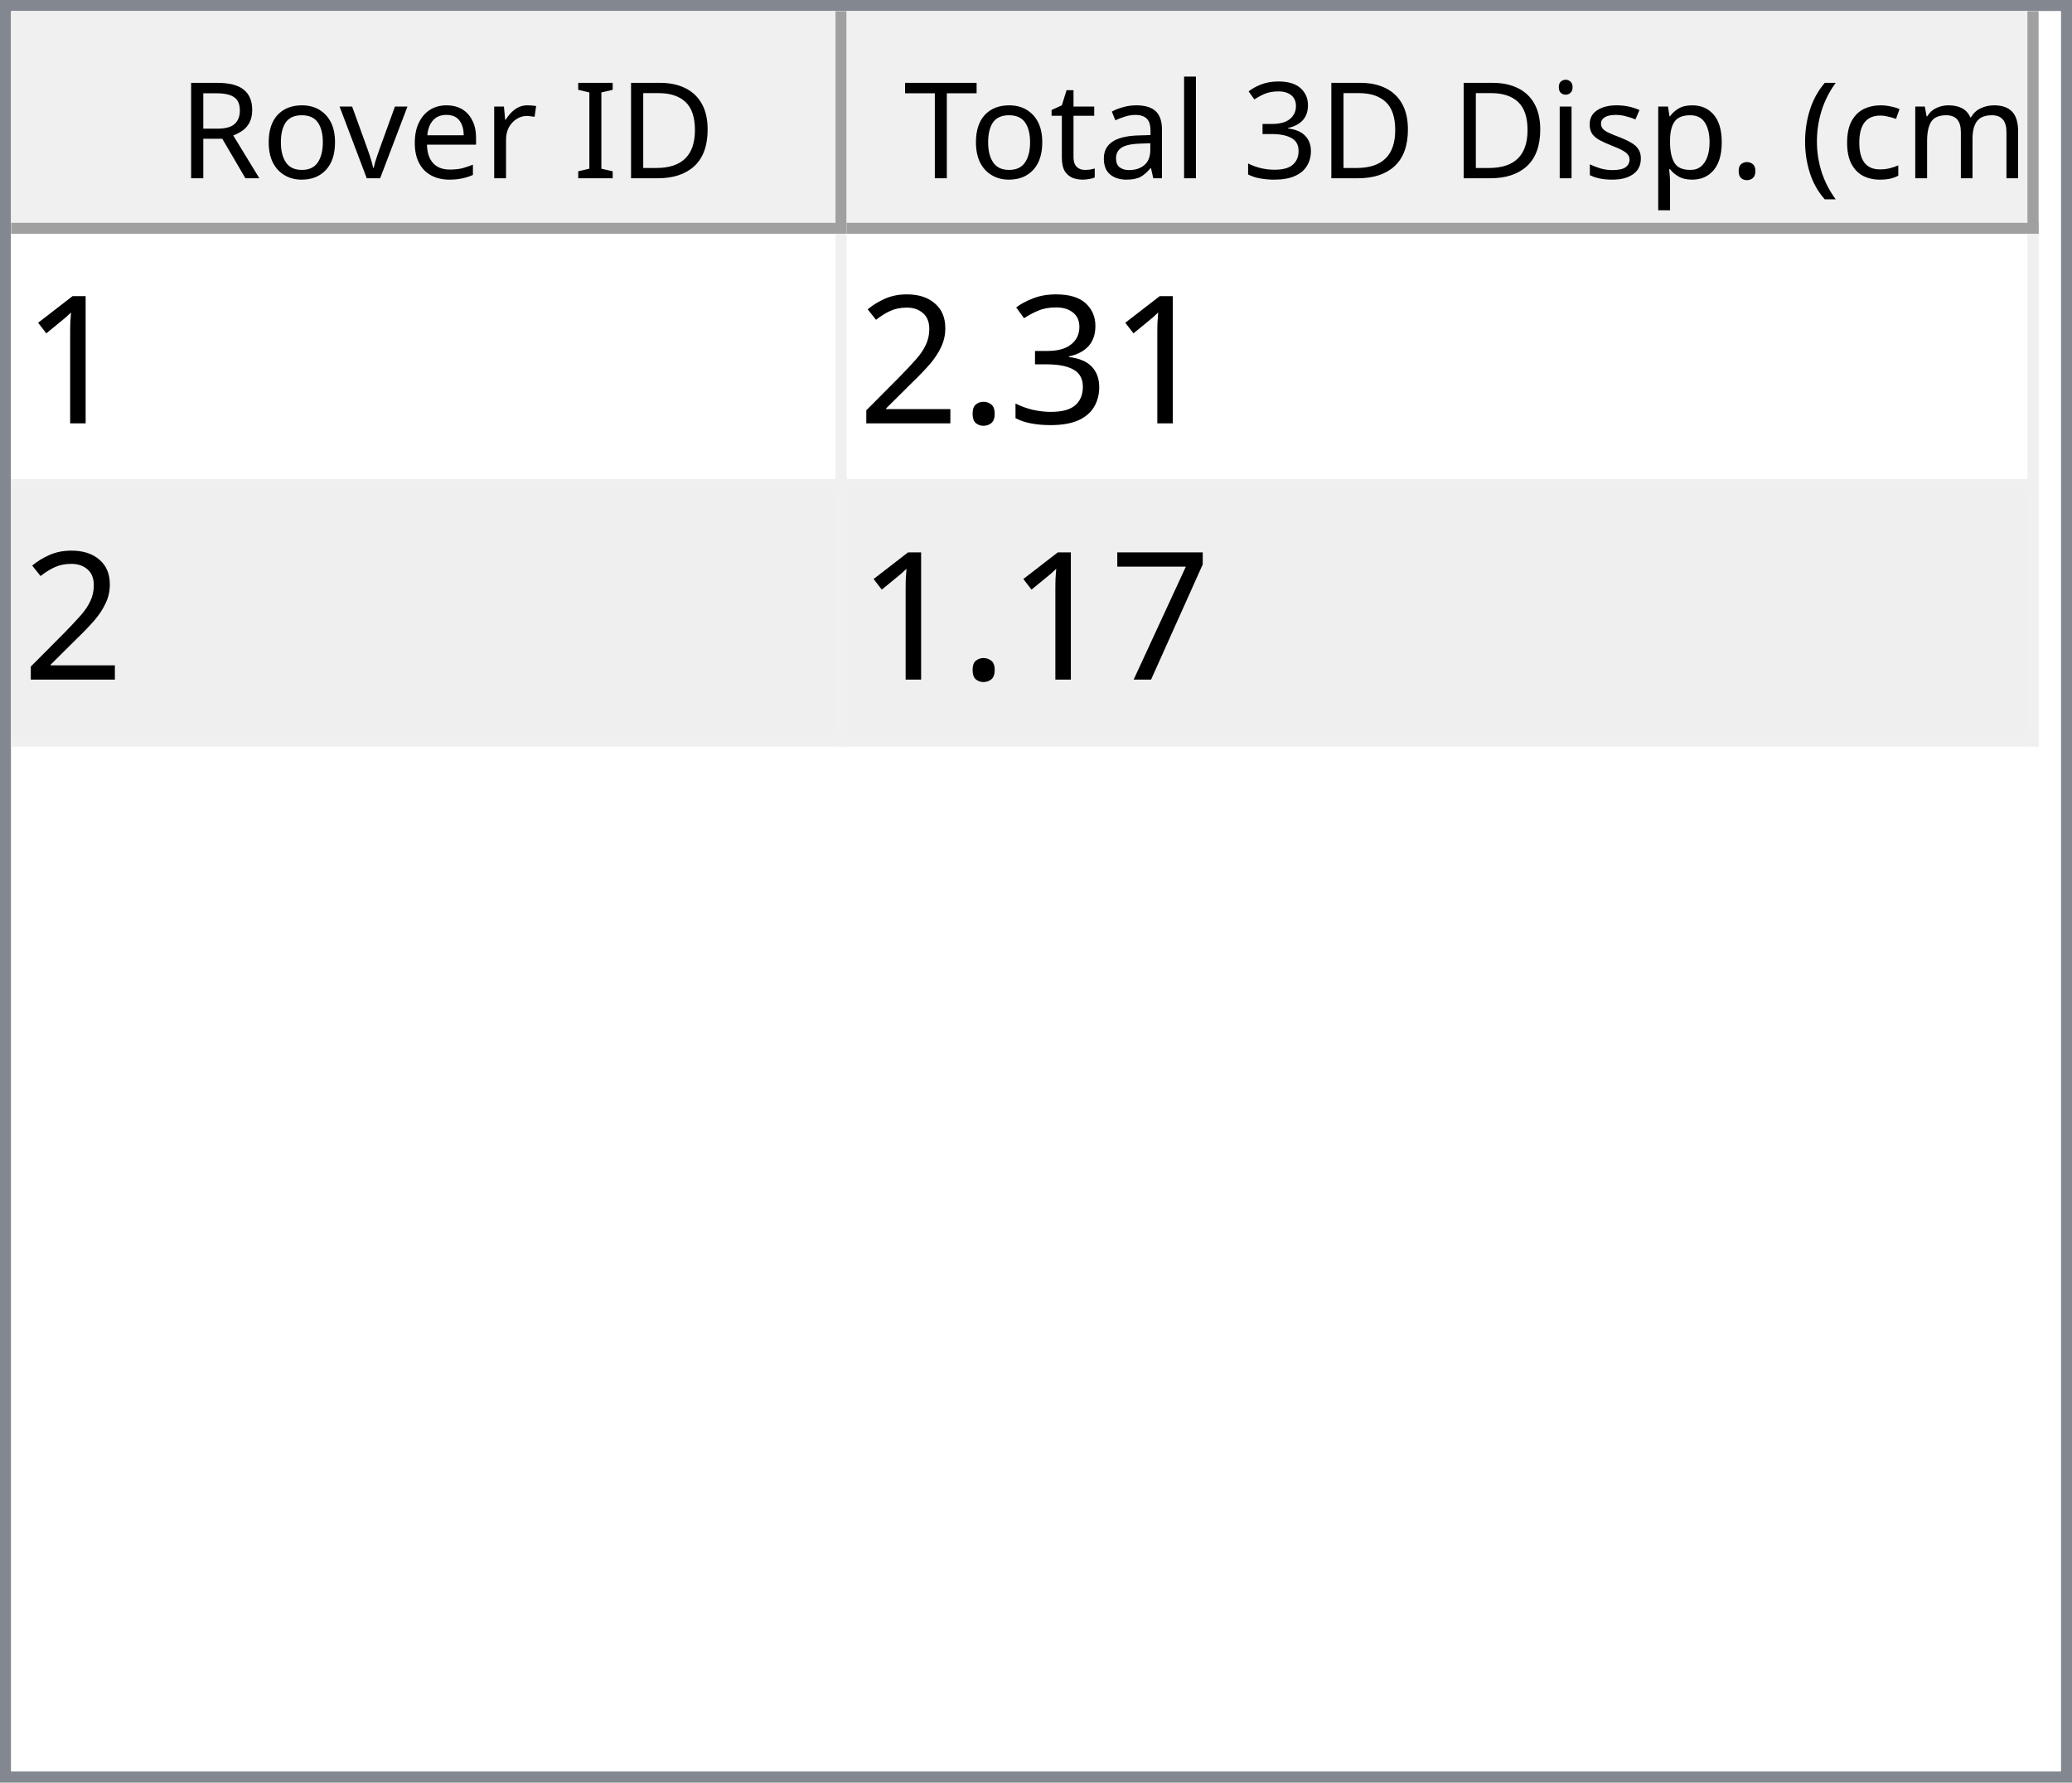
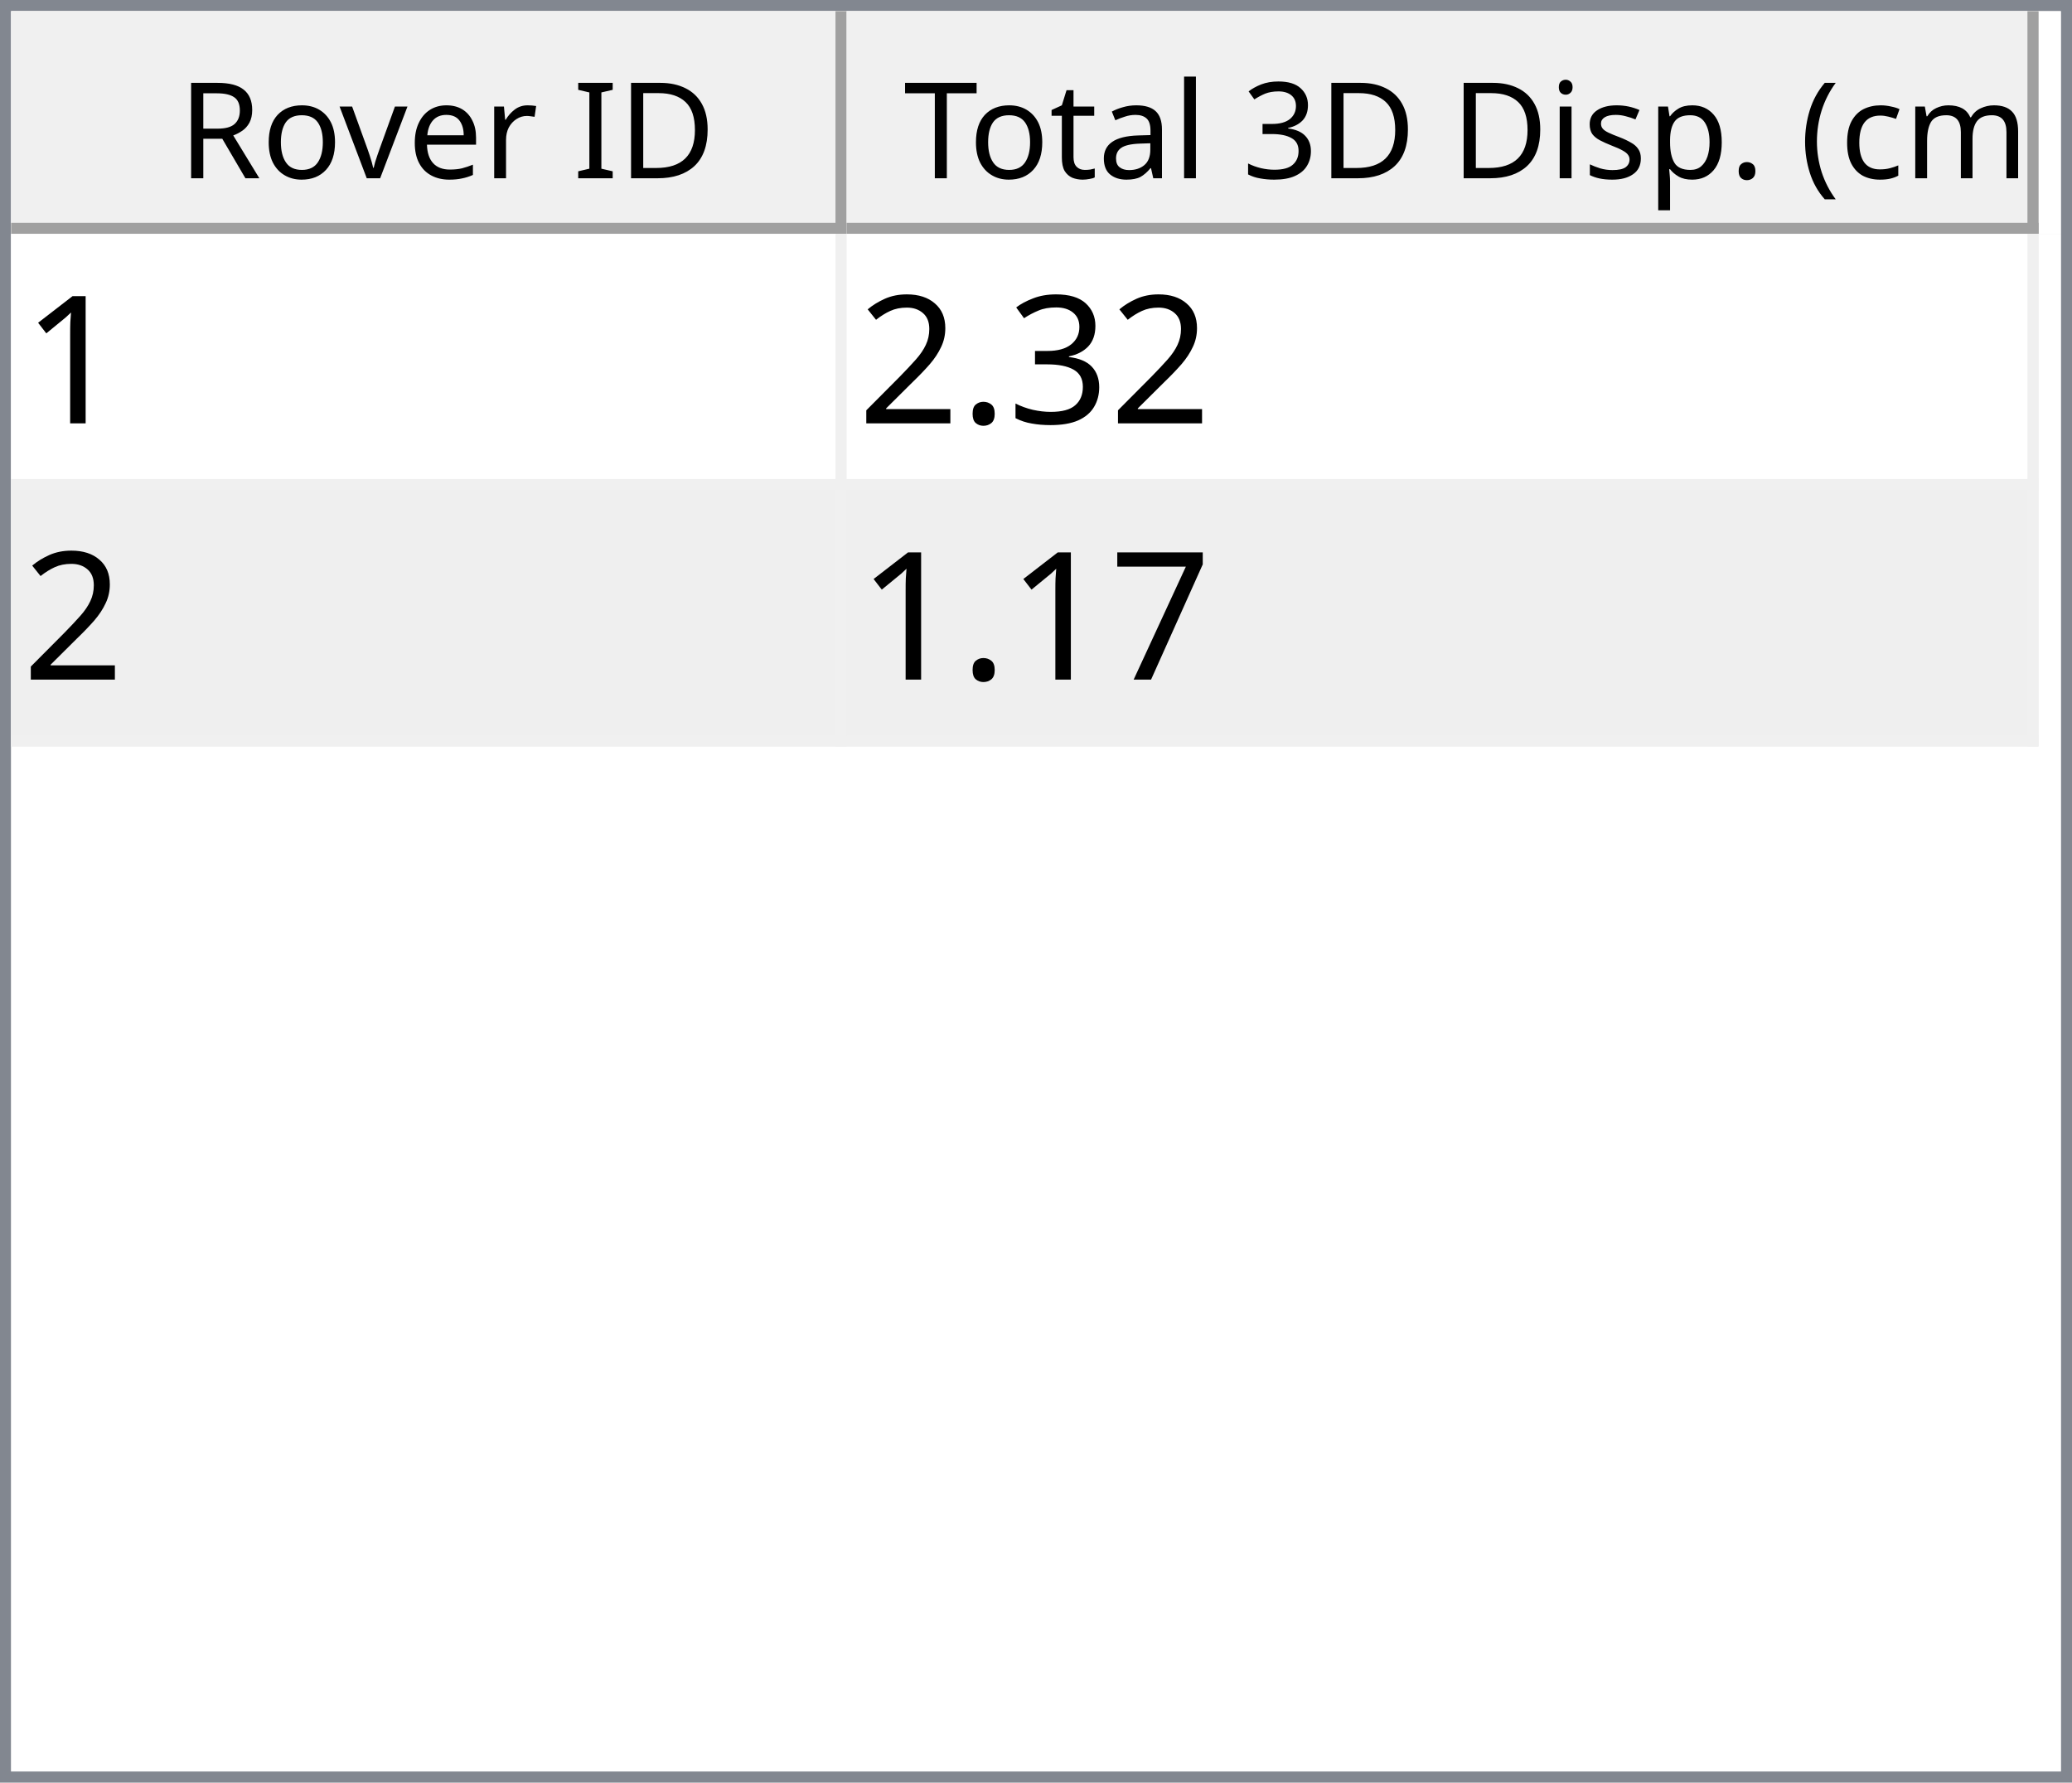
<svg xmlns="http://www.w3.org/2000/svg" style="fill-opacity:1; color-rendering:auto; color-interpolation:auto; text-rendering:auto; stroke:black; stroke-linecap:square; stroke-miterlimit:10; shape-rendering:auto; stroke-opacity:1; fill:black; stroke-dasharray:none; font-weight:normal; stroke-width:1; font-family:'Dialog'; font-style:normal; stroke-linejoin:miter; font-size:12px; stroke-dashoffset:0; image-rendering:auto;" width="186" height="160">
  <defs id="genericDefs" />
  <g>
    <defs id="defs1">
      <clipPath clipPathUnits="userSpaceOnUse" id="clipPath1">
        <path d="M0 0 L186 0 L186 160 L0 160 L0 0 Z" />
      </clipPath>
      <clipPath clipPathUnits="userSpaceOnUse" id="clipPath2">
        <path d="M0 0 L0 160 L186 160 L186 0 Z" />
      </clipPath>
      <clipPath clipPathUnits="userSpaceOnUse" id="clipPath3">
        <path d="M0 0 L0 20 L184 20 L184 0 Z" />
      </clipPath>
      <clipPath clipPathUnits="userSpaceOnUse" id="clipPath4">
        <path d="M0 0 L0 20 L75 20 L75 0 Z" />
      </clipPath>
      <clipPath clipPathUnits="userSpaceOnUse" id="clipPath5">
        <path d="M1 1 L1 19 L74 19 L74 1 Z" />
      </clipPath>
      <clipPath clipPathUnits="userSpaceOnUse" id="clipPath6">
        <path d="M0 0 L0 18 L73 18 L73 0 Z" />
      </clipPath>
      <clipPath clipPathUnits="userSpaceOnUse" id="clipPath7">
        <path d="M-0.5 -0.5 L-0.5 19.5 L74.5 19.5 L74.5 -0.5 Z" />
      </clipPath>
      <clipPath clipPathUnits="userSpaceOnUse" id="clipPath8">
        <path d="M0 0 L0 20 L107 20 L107 0 Z" />
      </clipPath>
      <clipPath clipPathUnits="userSpaceOnUse" id="clipPath9">
        <path d="M1 1 L1 19 L106 19 L106 1 Z" />
      </clipPath>
      <clipPath clipPathUnits="userSpaceOnUse" id="clipPath10">
        <path d="M0 0 L0 18 L105 18 L105 0 Z" />
      </clipPath>
      <clipPath clipPathUnits="userSpaceOnUse" id="clipPath11">
        <path d="M-0.5 -0.5 L-0.5 19.5 L106.5 19.5 L106.5 -0.5 Z" />
      </clipPath>
      <clipPath clipPathUnits="userSpaceOnUse" id="clipPath12">
        <path d="M0 0 L0 138 L184 138 L184 0 Z" />
      </clipPath>
      <clipPath clipPathUnits="userSpaceOnUse" id="clipPath13">
        <path d="M0 0 L0 46 L182 46 L182 0 Z" />
      </clipPath>
      <clipPath clipPathUnits="userSpaceOnUse" id="clipPath14">
        <path d="M-0.5 -0.5 L-0.5 45.5 L181.5 45.5 L181.5 -0.5 Z" />
      </clipPath>
      <clipPath clipPathUnits="userSpaceOnUse" id="clipPath15">
        <path d="M0 0 L0 22 L74 22 L74 0 Z" />
      </clipPath>
      <clipPath clipPathUnits="userSpaceOnUse" id="clipPath16">
        <path d="M0 0 L0 22 L106 22 L106 0 Z" />
      </clipPath>
      <font horiz-adv-x="64.551" id="font1">
        <font-face ascent="107.91" descent="25.098" units-per-em="100" style="font-style:normal; font-family:Segoe UI; font-weight:normal;" />
        <missing-glyph horiz-adv-x="64.551" d="M8.109 0 L8.109 68.266 L56.453 68.266 L56.453 0 L8.109 0 ZM15.328 7.234 L49.219 7.234 L49.219 61.031 L15.328 61.031 L15.328 7.234 Z" />
        <glyph unicode="D" horiz-adv-x="70.117" d="M9.188 0 L9.188 70.016 L28.516 70.016 Q65.531 70.016 65.531 35.891 Q65.531 19.672 55.25 9.836 Q44.969 0 27.734 0 L9.188 0 ZM17.391 62.594 L17.391 7.422 L27.828 7.422 Q41.609 7.422 49.273 14.797 Q56.938 22.172 56.938 35.688 Q56.938 62.594 28.328 62.594 L17.391 62.594 Z" />
        <glyph unicode="I" horiz-adv-x="26.611" d="M17.391 0 L9.188 0 L9.188 70.016 L17.391 70.016 L17.391 0 Z" />
        <glyph unicode=" " horiz-adv-x="27.393" d="" />
        <glyph unicode="r" horiz-adv-x="34.766" d="M34.188 41.891 Q32.078 43.5 28.125 43.5 Q23 43.5 19.555 38.672 Q16.109 33.844 16.109 25.484 L16.109 0 L8.109 0 L8.109 50 L16.109 50 L16.109 39.703 L16.312 39.703 Q18.016 44.969 21.531 47.922 Q25.047 50.875 29.391 50.875 Q32.516 50.875 34.188 50.203 L34.188 41.891 Z" />
        <glyph unicode="e" horiz-adv-x="52.295" d="M48.297 23 L12.984 23 Q13.188 14.656 17.484 10.109 Q21.781 5.562 29.297 5.562 Q37.75 5.562 44.828 11.141 L44.828 3.609 Q38.234 -1.172 27.391 -1.172 Q16.797 -1.172 10.742 5.641 Q4.688 12.453 4.688 24.812 Q4.688 36.469 11.305 43.82 Q17.922 51.172 27.734 51.172 Q37.547 51.172 42.922 44.828 Q48.297 38.484 48.297 27.203 L48.297 23 ZM40.094 29.781 Q40.047 36.719 36.75 40.578 Q33.453 44.438 27.594 44.438 Q21.922 44.438 17.969 40.383 Q14.016 36.328 13.094 29.781 L40.094 29.781 Z" />
        <glyph unicode="v" horiz-adv-x="47.9" d="M47.406 50 L27.484 0 L19.625 0 L0.688 50 L9.469 50 L22.172 13.672 Q23.578 9.672 23.922 6.688 L24.125 6.688 Q24.609 10.453 25.688 13.484 L38.969 50 L47.406 50 Z" />
        <glyph unicode="o" horiz-adv-x="58.594" d="M29 -1.172 Q17.922 -1.172 11.305 5.836 Q4.688 12.844 4.688 24.422 Q4.688 37.016 11.57 44.094 Q18.453 51.172 30.172 51.172 Q41.359 51.172 47.633 44.289 Q53.906 37.406 53.906 25.203 Q53.906 13.234 47.141 6.031 Q40.375 -1.172 29 -1.172 ZM29.594 44.438 Q21.875 44.438 17.383 39.188 Q12.891 33.938 12.891 24.703 Q12.891 15.828 17.43 10.695 Q21.969 5.562 29.594 5.562 Q37.359 5.562 41.531 10.594 Q45.703 15.625 45.703 24.906 Q45.703 34.281 41.531 39.359 Q37.359 44.438 29.594 44.438 Z" />
        <glyph unicode="R" horiz-adv-x="59.814" d="M59.375 0 L49.609 0 L37.891 19.625 Q36.281 22.359 34.766 24.289 Q33.25 26.219 31.664 27.438 Q30.078 28.656 28.25 29.219 Q26.422 29.781 24.125 29.781 L17.391 29.781 L17.391 0 L9.188 0 L9.188 70.016 L30.078 70.016 Q34.672 70.016 38.555 68.867 Q42.438 67.719 45.289 65.375 Q48.141 63.031 49.758 59.547 Q51.375 56.062 51.375 51.375 Q51.375 47.703 50.273 44.656 Q49.172 41.609 47.148 39.211 Q45.125 36.812 42.266 35.133 Q39.406 33.453 35.844 32.516 L35.844 32.328 Q37.594 31.547 38.891 30.547 Q40.188 29.547 41.359 28.18 Q42.531 26.812 43.68 25.078 Q44.828 23.344 46.234 21.047 L59.375 0 ZM17.391 62.594 L17.391 37.203 L28.516 37.203 Q31.594 37.203 34.203 38.133 Q36.812 39.062 38.719 40.797 Q40.625 42.531 41.703 45.047 Q42.781 47.562 42.781 50.688 Q42.781 56.297 39.141 59.445 Q35.5 62.594 28.609 62.594 L17.391 62.594 Z" />
        <glyph unicode=")" horiz-adv-x="30.176" d="M8.297 -15.922 L1.172 -15.922 Q16.406 2.344 16.406 26.812 Q16.406 51.469 1.078 70.016 L8.297 70.016 Q23.531 52.156 23.531 26.703 Q23.531 1.375 8.297 -15.922 Z" />
        <glyph unicode="m" horiz-adv-x="86.133" d="M79.109 0 L71.094 0 L71.094 28.719 Q71.094 37.016 68.531 40.727 Q65.969 44.438 59.906 44.438 Q54.781 44.438 51.195 39.75 Q47.609 35.062 47.609 28.516 L47.609 0 L39.594 0 L39.594 29.688 Q39.594 44.438 28.219 44.438 Q22.953 44.438 19.531 40.016 Q16.109 35.594 16.109 28.516 L16.109 0 L8.109 0 L8.109 50 L16.109 50 L16.109 42.094 L16.312 42.094 Q21.625 51.172 31.844 51.172 Q36.969 51.172 40.773 48.312 Q44.578 45.453 46 40.828 Q51.562 51.172 62.594 51.172 Q79.109 51.172 79.109 30.812 L79.109 0 Z" />
        <glyph unicode="c" horiz-adv-x="46.191" d="M42.188 2.297 Q36.422 -1.172 28.516 -1.172 Q17.828 -1.172 11.258 5.789 Q4.688 12.75 4.688 23.828 Q4.688 36.188 11.766 43.68 Q18.844 51.172 30.672 51.172 Q37.25 51.172 42.281 48.734 L42.281 40.531 Q36.719 44.438 30.375 44.438 Q22.703 44.438 17.797 38.945 Q12.891 33.453 12.891 24.516 Q12.891 15.719 17.508 10.641 Q22.125 5.562 29.891 5.562 Q36.422 5.562 42.188 9.906 L42.188 2.297 Z" />
        <glyph unicode="(" horiz-adv-x="30.176" d="M29.109 -15.922 L21.969 -15.922 Q6.844 1.375 6.844 26.703 Q6.844 52.156 21.969 70.016 L29.203 70.016 Q13.875 51.469 13.875 26.812 Q13.875 2.344 29.109 -15.922 Z" />
        <glyph unicode="." horiz-adv-x="21.68" d="M10.891 -1.078 Q8.641 -1.078 7.055 0.539 Q5.469 2.156 5.469 4.391 Q5.469 6.641 7.055 8.273 Q8.641 9.906 10.891 9.906 Q13.188 9.906 14.797 8.273 Q16.406 6.641 16.406 4.391 Q16.406 2.156 14.797 0.539 Q13.188 -1.078 10.891 -1.078 Z" />
        <glyph unicode="p" horiz-adv-x="58.789" d="M16.312 7.234 L16.109 7.234 L16.109 -23 L8.109 -23 L8.109 50 L16.109 50 L16.109 41.219 L16.312 41.219 Q22.219 51.172 33.594 51.172 Q43.266 51.172 48.688 44.461 Q54.109 37.75 54.109 26.469 Q54.109 13.922 48 6.375 Q41.891 -1.172 31.297 -1.172 Q21.578 -1.172 16.312 7.234 ZM16.109 27.391 L16.109 20.406 Q16.109 14.203 20.141 9.883 Q24.172 5.562 30.375 5.562 Q37.641 5.562 41.773 11.133 Q45.906 16.703 45.906 26.609 Q45.906 34.969 42.047 39.703 Q38.188 44.438 31.594 44.438 Q24.609 44.438 20.359 39.578 Q16.109 34.719 16.109 27.391 Z" />
        <glyph unicode="s" horiz-adv-x="42.432" d="M5.078 1.812 L5.078 10.406 Q11.625 5.562 19.484 5.562 Q30.031 5.562 30.031 12.594 Q30.031 14.594 29.125 15.992 Q28.219 17.391 26.68 18.461 Q25.141 19.531 23.07 20.383 Q21 21.234 18.609 22.172 Q15.281 23.484 12.766 24.828 Q10.25 26.172 8.57 27.859 Q6.891 29.547 6.031 31.695 Q5.172 33.844 5.172 36.719 Q5.172 40.234 6.789 42.945 Q8.406 45.656 11.086 47.484 Q13.766 49.312 17.211 50.242 Q20.656 51.172 24.312 51.172 Q30.812 51.172 35.938 48.922 L35.938 40.828 Q30.422 44.438 23.25 44.438 Q21 44.438 19.195 43.922 Q17.391 43.406 16.094 42.477 Q14.797 41.547 14.086 40.258 Q13.375 38.969 13.375 37.406 Q13.375 35.453 14.086 34.133 Q14.797 32.812 16.164 31.789 Q17.531 30.766 19.484 29.938 Q21.438 29.109 23.922 28.125 Q27.25 26.859 29.883 25.516 Q32.516 24.172 34.375 22.484 Q36.234 20.797 37.234 18.602 Q38.234 16.406 38.234 13.375 Q38.234 9.672 36.602 6.938 Q34.969 4.203 32.234 2.398 Q29.5 0.594 25.93 -0.289 Q22.359 -1.172 18.453 -1.172 Q10.75 -1.172 5.078 1.812 Z" />
        <glyph unicode="i" horiz-adv-x="24.219" d="M12.203 62.703 Q10.062 62.703 8.547 64.164 Q7.031 65.625 7.031 67.875 Q7.031 70.125 8.547 71.609 Q10.062 73.094 12.203 73.094 Q14.406 73.094 15.945 71.609 Q17.484 70.125 17.484 67.875 Q17.484 65.719 15.945 64.211 Q14.406 62.703 12.203 62.703 ZM16.109 0 L8.109 0 L8.109 50 L16.109 50 L16.109 0 Z" />
        <glyph unicode="3" horiz-adv-x="53.906" d="M46.531 19.828 Q46.531 15.094 44.75 11.211 Q42.969 7.328 39.719 4.57 Q36.469 1.812 31.93 0.297 Q27.391 -1.219 21.922 -1.219 Q11.922 -1.219 6 2.594 L6 11.188 Q13.094 5.609 22.219 5.609 Q25.875 5.609 28.828 6.539 Q31.781 7.469 33.906 9.227 Q36.031 10.984 37.18 13.477 Q38.328 15.969 38.328 19.094 Q38.328 32.812 18.797 32.812 L12.984 32.812 L12.984 39.594 L18.5 39.594 Q35.797 39.594 35.797 52.484 Q35.797 64.406 22.609 64.406 Q15.188 64.406 8.688 59.422 L8.688 67.188 Q15.375 71.188 24.609 71.188 Q29 71.188 32.57 69.969 Q36.141 68.75 38.68 66.555 Q41.219 64.359 42.609 61.281 Q44 58.203 44 54.5 Q44 40.672 30.031 36.719 L30.031 36.531 Q33.594 36.141 36.625 34.797 Q39.656 33.453 41.852 31.305 Q44.047 29.156 45.289 26.25 Q46.531 23.344 46.531 19.828 Z" />
        <glyph unicode="l" horiz-adv-x="24.219" d="M16.109 0 L8.109 0 L8.109 74.031 L16.109 74.031 L16.109 0 Z" />
        <glyph unicode="a" horiz-adv-x="50.879" d="M43.891 0 L35.891 0 L35.891 7.812 L35.688 7.812 Q30.469 -1.172 20.312 -1.172 Q12.844 -1.172 8.617 2.781 Q4.391 6.734 4.391 13.281 Q4.391 27.297 20.906 29.594 L35.891 31.688 Q35.891 44.438 25.594 44.438 Q16.547 44.438 9.281 38.281 L9.281 46.484 Q16.656 51.172 26.266 51.172 Q43.891 51.172 43.891 32.516 L43.891 0 ZM35.891 25.297 L23.828 23.641 Q18.266 22.859 15.43 20.875 Q12.594 18.891 12.594 13.875 Q12.594 10.203 15.211 7.883 Q17.828 5.562 22.172 5.562 Q28.125 5.562 32.008 9.742 Q35.891 13.922 35.891 20.312 L35.891 25.297 Z" />
        <glyph unicode="t" horiz-adv-x="33.887" d="M31.297 0.484 Q28.469 -1.078 23.828 -1.078 Q10.688 -1.078 10.688 13.578 L10.688 43.172 L2.094 43.172 L2.094 50 L10.688 50 L10.688 62.203 L18.703 64.797 L18.703 50 L31.297 50 L31.297 43.172 L18.703 43.172 L18.703 14.984 Q18.703 9.969 20.414 7.82 Q22.125 5.672 26.078 5.672 Q29.109 5.672 31.297 7.328 L31.297 0.484 Z" />
        <glyph unicode="T" horiz-adv-x="52.393" d="M50.594 62.594 L30.375 62.594 L30.375 0 L22.172 0 L22.172 62.594 L2 62.594 L2 70.016 L50.594 70.016 L50.594 62.594 Z" />
      </font>
      <font horiz-adv-x="75.0" id="font2">
        <font-face ascent="100.537" descent="21.973" units-per-em="100" style="font-style:normal; font-family:sans-serif; font-weight:normal;" />
        <missing-glyph horiz-adv-x="75.0" d="M12.5 0 L12.5 62.5 L62.5 62.5 L62.5 0 L12.5 0 ZM14.062 1.562 L60.938 1.562 L60.938 60.938 L14.062 60.938 L14.062 1.562 Z" />
        <glyph unicode="1" horiz-adv-x="55.615" d="M37.25 0 L28.469 0 L28.469 56 Q25.297 52.984 20.141 49.953 Q14.984 46.922 10.891 45.406 L10.891 53.906 Q18.266 57.375 23.781 62.305 Q29.297 67.234 31.594 71.875 L37.25 71.875 L37.25 0 Z" />
        <glyph unicode="3" horiz-adv-x="55.615" d="M4.203 18.891 L12.984 20.062 Q14.5 12.594 18.141 9.297 Q21.781 6 27 6 Q33.203 6 37.477 10.297 Q41.75 14.594 41.75 20.953 Q41.75 27 37.797 30.93 Q33.844 34.859 27.734 34.859 Q25.25 34.859 21.531 33.891 L22.516 41.609 Q23.391 41.5 23.922 41.5 Q29.547 41.5 34.039 44.43 Q38.531 47.359 38.531 53.469 Q38.531 58.297 35.258 61.477 Q31.984 64.656 26.812 64.656 Q21.688 64.656 18.266 61.43 Q14.844 58.203 13.875 51.766 L5.078 53.328 Q6.688 62.156 12.398 67.016 Q18.109 71.875 26.609 71.875 Q32.469 71.875 37.398 69.359 Q42.328 66.844 44.945 62.5 Q47.562 58.156 47.562 53.266 Q47.562 48.641 45.07 44.828 Q42.578 41.016 37.703 38.766 Q44.047 37.312 47.562 32.695 Q51.078 28.078 51.078 21.141 Q51.078 11.766 44.242 5.25 Q37.406 -1.266 26.953 -1.266 Q17.531 -1.266 11.305 4.352 Q5.078 9.969 4.203 18.891 Z" />
        <glyph unicode="." horiz-adv-x="27.783" d="M9.078 0 L9.078 10.016 L19.094 10.016 L19.094 0 L9.078 0 Z" />
        <glyph unicode="2" horiz-adv-x="55.615" d="M50.344 8.453 L50.344 0 L3.031 0 Q2.938 3.172 4.047 6.109 Q5.859 10.938 9.836 15.625 Q13.812 20.312 21.344 26.469 Q33.016 36.031 37.117 41.625 Q41.219 47.219 41.219 52.203 Q41.219 57.422 37.477 61.008 Q33.734 64.594 27.734 64.594 Q21.391 64.594 17.578 60.789 Q13.766 56.984 13.719 50.25 L4.688 51.172 Q5.609 61.281 11.664 66.578 Q17.719 71.875 27.938 71.875 Q38.234 71.875 44.242 66.164 Q50.25 60.453 50.25 52 Q50.25 47.703 48.492 43.555 Q46.734 39.406 42.656 34.812 Q38.578 30.219 29.109 22.219 Q21.188 15.578 18.945 13.211 Q16.703 10.844 15.234 8.453 L50.344 8.453 Z" />
        <glyph unicode="7" horiz-adv-x="55.615" d="M4.734 62.203 L4.734 70.656 L51.078 70.656 L51.078 63.812 Q44.234 56.547 37.523 44.484 Q30.812 32.422 27.156 19.672 Q24.516 10.688 23.781 0 L14.75 0 Q14.891 8.453 18.062 20.414 Q21.234 32.375 27.172 43.484 Q33.109 54.594 39.797 62.203 L4.734 62.203 Z" />
      </font>
    </defs>
    <g style="fill:white; stroke:white;">
      <rect x="0" y="0" width="186" style="clip-path:url(#clipPath1); stroke:none;" height="160" />
    </g>
    <g style="fill:white; text-rendering:optimizeSpeed; color-rendering:optimizeSpeed; image-rendering:optimizeSpeed; shape-rendering:crispEdges; stroke:white; color-interpolation:sRGB;">
      <rect x="0" width="186" height="160" y="0" style="stroke:none;" />
      <path style="stroke:none;" d="M0 160 L186 160 L186 0 L0 0 Z" />
    </g>
    <g style="fill:rgb(240,240,240); font-family:'Segoe UI'; stroke:rgb(240,240,240);">
      <rect x="0" y="0" width="186" style="clip-path:url(#clipPath2); stroke:none;" height="160" />
    </g>
    <g style="fill:rgb(130,135,144); font-family:'Segoe UI'; stroke:rgb(130,135,144);">
      <path d="M0 0 L186 0 L186 160 L0 160 L0 0 ZM1 1 L185 1 L185 159 L1 159 L1 1 Z" style="fill-rule:evenodd; clip-path:url(#clipPath2); stroke:none;" />
    </g>
    <g style="fill:white; font-family:'Segoe UI'; stroke:white;" transform="translate(1,1)">
      <rect x="0" y="0" width="184" style="clip-path:url(#clipPath3); stroke:none;" height="20" />
    </g>
    <g style="fill:rgb(240,240,240); font-family:'Segoe UI'; stroke:rgb(240,240,240);" transform="translate(1,1)">
      <rect x="0" y="0" width="75" style="clip-path:url(#clipPath4); stroke:none;" height="20" />
    </g>
    <g style="font-family:'Segoe UI';" transform="translate(2,2)">
      <text x="14" xml:space="preserve" y="14" style="clip-path:url(#clipPath6); stroke:none;">Rover ID</text>
    </g>
    <g style="fill:rgb(160,160,160); font-family:'Segoe UI'; stroke:rgb(160,160,160); stroke-linejoin:bevel;" transform="translate(1.5,1.5)">
      <line x1="74" x2="74" y1="0" style="fill:none; clip-path:url(#clipPath7);" y2="19" />
    </g>
    <g style="fill:rgb(160,160,160); font-family:'Segoe UI'; stroke:rgb(160,160,160); stroke-linejoin:bevel;" transform="matrix(1,0,0,1,1,1) translate(0.5,0.5)">
      <line x1="0" x2="74" y1="19" style="fill:none; clip-path:url(#clipPath7);" y2="19" />
    </g>
    <g style="fill:rgb(240,240,240); font-family:'Segoe UI'; stroke:rgb(240,240,240);" transform="translate(76,1)">
      <rect x="0" y="0" width="107" style="clip-path:url(#clipPath8); stroke:none;" height="20" />
    </g>
    <g style="font-family:'Segoe UI';" transform="translate(77,2)">
      <text x="1" xml:space="preserve" y="14" style="clip-path:url(#clipPath10); stroke:none;"> Total 3D Disp. (cm)</text>
    </g>
    <g style="fill:rgb(160,160,160); font-family:'Segoe UI'; stroke:rgb(160,160,160); stroke-linejoin:bevel;" transform="translate(76.5,1.5)">
      <line x1="106" x2="106" y1="0" style="fill:none; clip-path:url(#clipPath11);" y2="19" />
    </g>
    <g style="fill:rgb(160,160,160); font-family:'Segoe UI'; stroke:rgb(160,160,160); stroke-linejoin:bevel;" transform="matrix(1,0,0,1,76,1) translate(0.5,0.5)">
      <line x1="0" x2="106" y1="19" style="fill:none; clip-path:url(#clipPath11);" y2="19" />
    </g>
    <g style="fill:white; font-family:'Segoe UI'; stroke:white;" transform="translate(1,21)">
      <rect x="0" y="0" width="184" style="clip-path:url(#clipPath12); stroke:none;" height="138" />
    </g>
    <g style="fill:rgb(240,240,240); font-size:16px; font-family:sans-serif; stroke:rgb(240,240,240);" transform="translate(1,21)">
      <rect x="0" y="0" width="182" style="clip-path:url(#clipPath13); stroke:none;" height="46" />
      <line transform="translate(0.5,0.5)" x1="0" x2="181" y1="22" style="clip-path:url(#clipPath14); fill:none; stroke-linejoin:bevel;" y2="22" />
    </g>
    <g transform="matrix(1,0,0,1,1,21) translate(0.5,0.5)" style="fill:rgb(240,240,240); font-size:16px; font-family:sans-serif; stroke:rgb(240,240,240); stroke-linejoin:bevel;">
      <line x1="0" x2="181" y1="45" style="fill:none; clip-path:url(#clipPath14);" y2="45" />
    </g>
    <g transform="matrix(1,0,0,1,1,21) translate(0.5,0.5)" style="fill:rgb(240,240,240); font-size:16px; font-family:sans-serif; stroke:rgb(240,240,240); stroke-linejoin:bevel;">
      <line x1="74" x2="74" y1="0" style="fill:none; clip-path:url(#clipPath14);" y2="45" />
    </g>
    <g transform="matrix(1,0,0,1,1,21) translate(0.5,0.5)" style="fill:rgb(240,240,240); font-size:16px; font-family:sans-serif; stroke:rgb(240,240,240); stroke-linejoin:bevel;">
      <line x1="181" x2="181" y1="0" style="fill:none; clip-path:url(#clipPath14);" y2="45" />
    </g>
    <g style="fill:white; font-size:16px; font-family:sans-serif; stroke:white;" transform="matrix(1,0,0,1,1,21)">
      <rect x="0" y="0" width="74" style="clip-path:url(#clipPath15); stroke:none;" height="22" />
      <text x="1" y="17" style="fill:black; clip-path:url(#clipPath15); stroke:none;" xml:space="preserve">1</text>
    </g>
    <g style="fill:white; font-size:16px; font-family:sans-serif; stroke:white;" transform="matrix(1,0,0,1,1,21) translate(75,0)">
      <rect x="0" y="0" width="106" style="clip-path:url(#clipPath16); stroke:none;" height="22" />
-       <text x="1" y="17" style="fill:black; clip-path:url(#clipPath16); stroke:none;" xml:space="preserve">2.31</text>
+       <text x="1" y="17" style="fill:black; clip-path:url(#clipPath16); stroke:none;" xml:space="preserve">2.32</text>
    </g>
    <g style="fill:rgb(239,239,239); font-size:16px; font-family:sans-serif; stroke:rgb(239,239,239);" transform="matrix(1,0,0,1,1,21) translate(0,23)">
      <rect x="0" y="0" width="74" style="clip-path:url(#clipPath15); stroke:none;" height="22" />
      <text x="1" y="17" style="fill:black; clip-path:url(#clipPath15); stroke:none;" xml:space="preserve">2</text>
    </g>
    <g style="fill:rgb(239,239,239); font-size:16px; font-family:sans-serif; stroke:rgb(239,239,239);" transform="matrix(1,0,0,1,1,21) translate(75,23)">
      <rect x="0" y="0" width="106" style="clip-path:url(#clipPath16); stroke:none;" height="22" />
      <text x="1" y="17" style="fill:black; clip-path:url(#clipPath16); stroke:none;" xml:space="preserve">1.17</text>
    </g>
  </g>
</svg>
